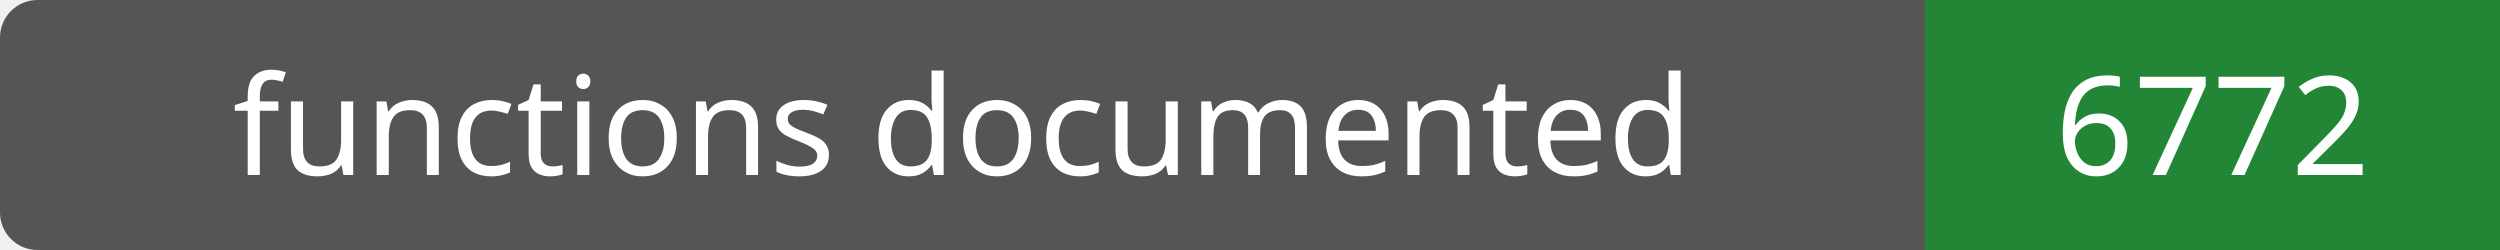
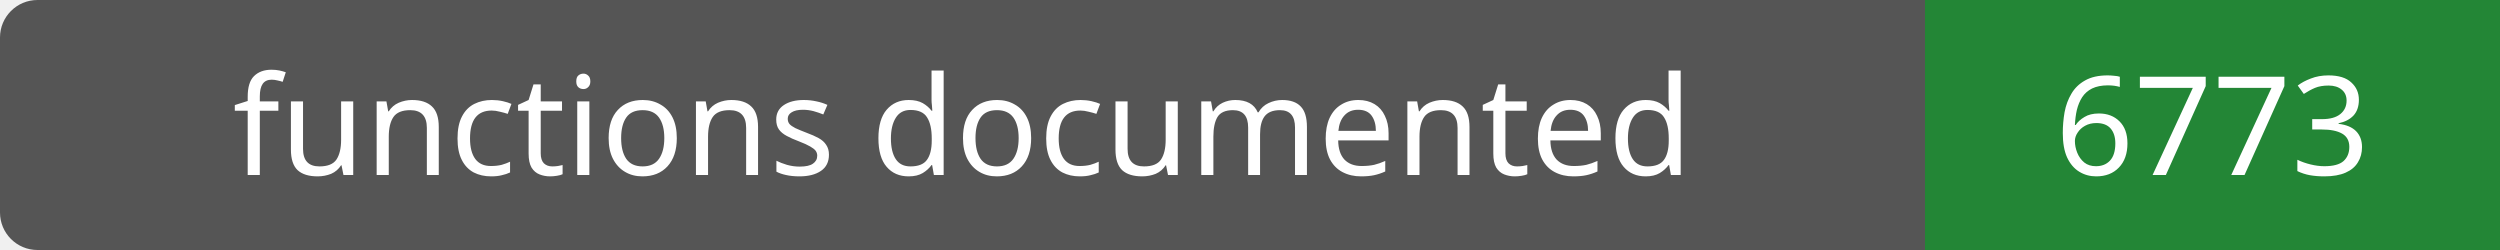
- <svg xmlns="http://www.w3.org/2000/svg" width="200" height="20" role="img" aria-label="functions documented: 6772">
+ <svg xmlns="http://www.w3.org/2000/svg" width="200" height="20" role="img" aria-label="functions documented: 6773">
  <rect width="200" height="20" rx="3" fill="#555" />
  <path fill="#238636" d="M154 0h46v20H154z" />
  <g fill="#fff" text-anchor="middle" font-family="Verdana,sans-serif" font-size="11">
    <text x="77.0" y="14">functions documented</text>
-     <text x="177.0" y="14">6772</text>
+     <text x="177.0" y="14">6773</text>
  </g>
</svg>
